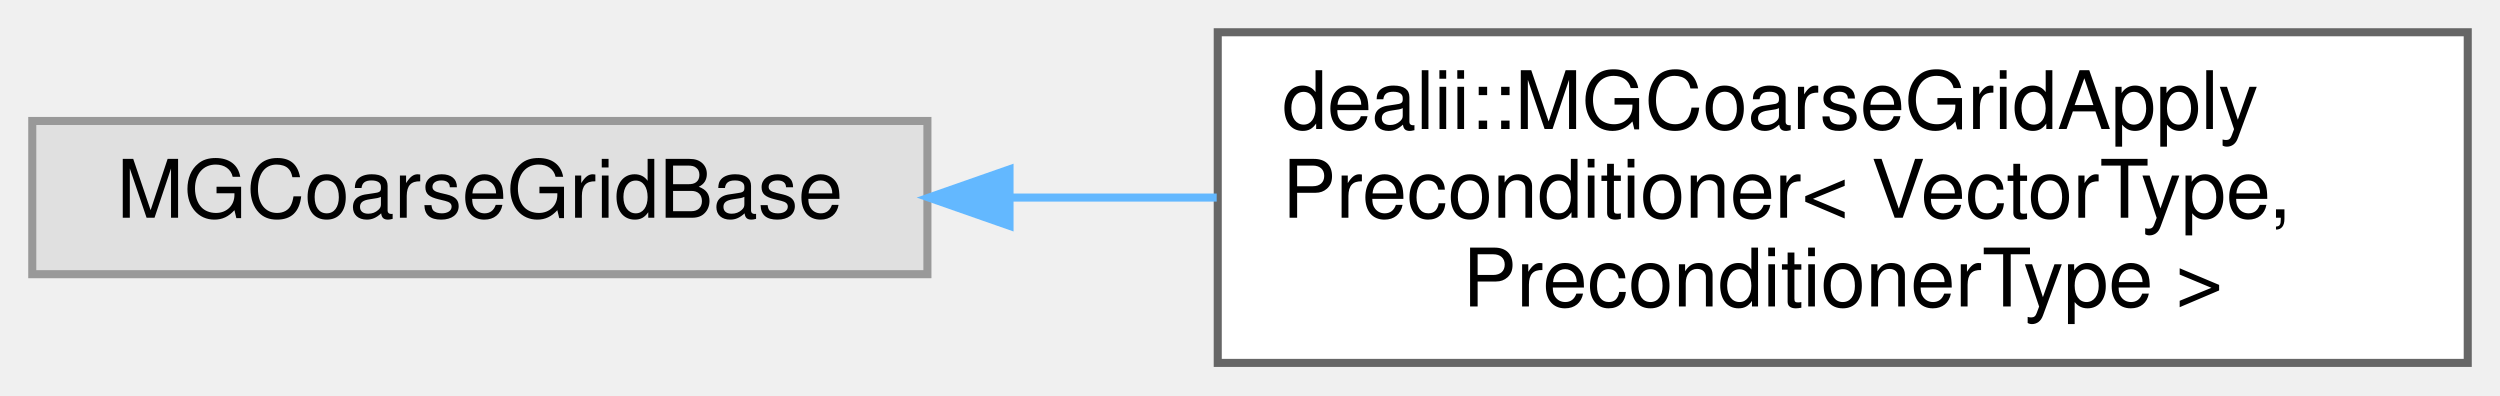
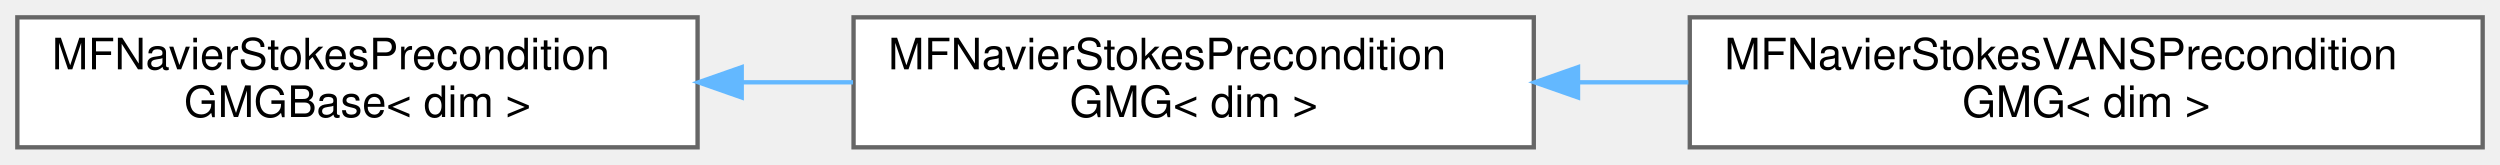
- <svg xmlns="http://www.w3.org/2000/svg" xmlns:xlink="http://www.w3.org/1999/xlink" width="310pt" height="49pt" viewBox="0.00 0.00 310.00 49.00">
-   <g id="graph0" class="graph" transform="scale(1 1) rotate(0) translate(4 45)">
+ <svg xmlns="http://www.w3.org/2000/svg" xmlns:xlink="http://www.w3.org/1999/xlink" width="577pt" height="38pt" viewBox="0.00 0.00 577.00 38.00">
+   <g id="graph0" class="graph" transform="scale(1 1) rotate(0) translate(4 34)">
    <g id="Node000000" class="node">
      <g id="a_Node000000">
-         <a xlink:title=" ">
-           <polygon fill="#e0e0e0" stroke="#999999" points="111,-30 0,-30 0,-11 111,-11 111,-30" />
-           <text text-anchor="middle" x="55.5" y="-18" font-family="Helvetica,sans-Serif" font-size="10.00">MGCoarseGridBase</text>
+         <a xlink:href="classMFNavierStokesPreconditionGMGBase.html" target="_top" xlink:title="A geometric multigrid preconditioner compatible with the matrix-free solver.">
+           <polygon fill="white" stroke="#666666" points="157,-30 0,-30 0,0 157,0 157,-30" />
+           <text text-anchor="start" x="8" y="-18" font-family="Helvetica,sans-Serif" font-size="10.00">MFNavierStokesPrecondition</text>
+           <text text-anchor="middle" x="78.5" y="-7" font-family="Helvetica,sans-Serif" font-size="10.00">GMGBase&lt; dim &gt;</text>
        </a>
      </g>
    </g>
    <g id="Node000001" class="node">
      <g id="a_Node000001">
-         <a xlink:href="classdealii_1_1MGCoarseGridApplyPreconditioner.html" target="_top" xlink:title=" ">
-           <polygon fill="white" stroke="#666666" points="302,-41 147,-41 147,0 302,0 302,-41" />
-           <text text-anchor="start" x="155" y="-29" font-family="Helvetica,sans-Serif" font-size="10.00">dealii::MGCoarseGridApply</text>
-           <text text-anchor="start" x="155" y="-18" font-family="Helvetica,sans-Serif" font-size="10.00">Preconditioner&lt; VectorType,</text>
-           <text text-anchor="middle" x="224.5" y="-7" font-family="Helvetica,sans-Serif" font-size="10.00"> PreconditionerType &gt;</text>
+         <a xlink:href="classMFNavierStokesPreconditionGMG.html" target="_top" xlink:title="A geometric multigrid preconditioner implementation for incompressible flow.">
+           <polygon fill="white" stroke="#666666" points="350,-30 193,-30 193,0 350,0 350,-30" />
+           <text text-anchor="start" x="201" y="-18" font-family="Helvetica,sans-Serif" font-size="10.00">MFNavierStokesPrecondition</text>
+           <text text-anchor="middle" x="271.5" y="-7" font-family="Helvetica,sans-Serif" font-size="10.00">GMG&lt; dim &gt;</text>
        </a>
      </g>
    </g>
-     <g id="edge86_Node000000_Node000001" class="edge">
-       <g id="a_edge86_Node000000_Node000001">
+     <g id="edge85_Node000000_Node000001" class="edge">
+       <g id="a_edge85_Node000000_Node000001">
        <a xlink:title=" ">
-           <path fill="none" stroke="#63b8ff" d="M121.26,-20.5C129.65,-20.5 138.31,-20.5 146.87,-20.5" />
-           <polygon fill="#63b8ff" stroke="#63b8ff" points="121.18,-17 111.18,-20.5 121.18,-24 121.18,-17" />
+           <path fill="none" stroke="#63b8ff" d="M167.19,-15C175.76,-15 184.42,-15 192.88,-15" />
+           <polygon fill="#63b8ff" stroke="#63b8ff" points="167.19,-11.5 157.19,-15 167.19,-18.5 167.19,-11.5" />
+         </a>
+       </g>
+     </g>
+     <g id="Node000002" class="node">
+       <g id="a_Node000002">
+         <a xlink:href="classMFNavierStokesVANSPreconditionGMG.html" target="_top" xlink:title="A geometric multigrid preconditioner implementation for incompressible VANS equations.">
+           <polygon fill="white" stroke="#666666" points="569,-30 386,-30 386,0 569,0 569,-30" />
+           <text text-anchor="start" x="394" y="-18" font-family="Helvetica,sans-Serif" font-size="10.00">MFNavierStokesVANSPrecondition</text>
+           <text text-anchor="middle" x="477.5" y="-7" font-family="Helvetica,sans-Serif" font-size="10.00">GMG&lt; dim &gt;</text>
+         </a>
+       </g>
+     </g>
+     <g id="edge86_Node000001_Node000002" class="edge">
+       <g id="a_edge86_Node000001_Node000002">
+         <a xlink:title=" ">
+           <path fill="none" stroke="#63b8ff" d="M360.36,-15C368.75,-15 377.27,-15 385.68,-15" />
+           <polygon fill="#63b8ff" stroke="#63b8ff" points="360.21,-11.5 350.21,-15 360.21,-18.5 360.21,-11.5" />
        </a>
      </g>
    </g>
  </g>
</svg>
